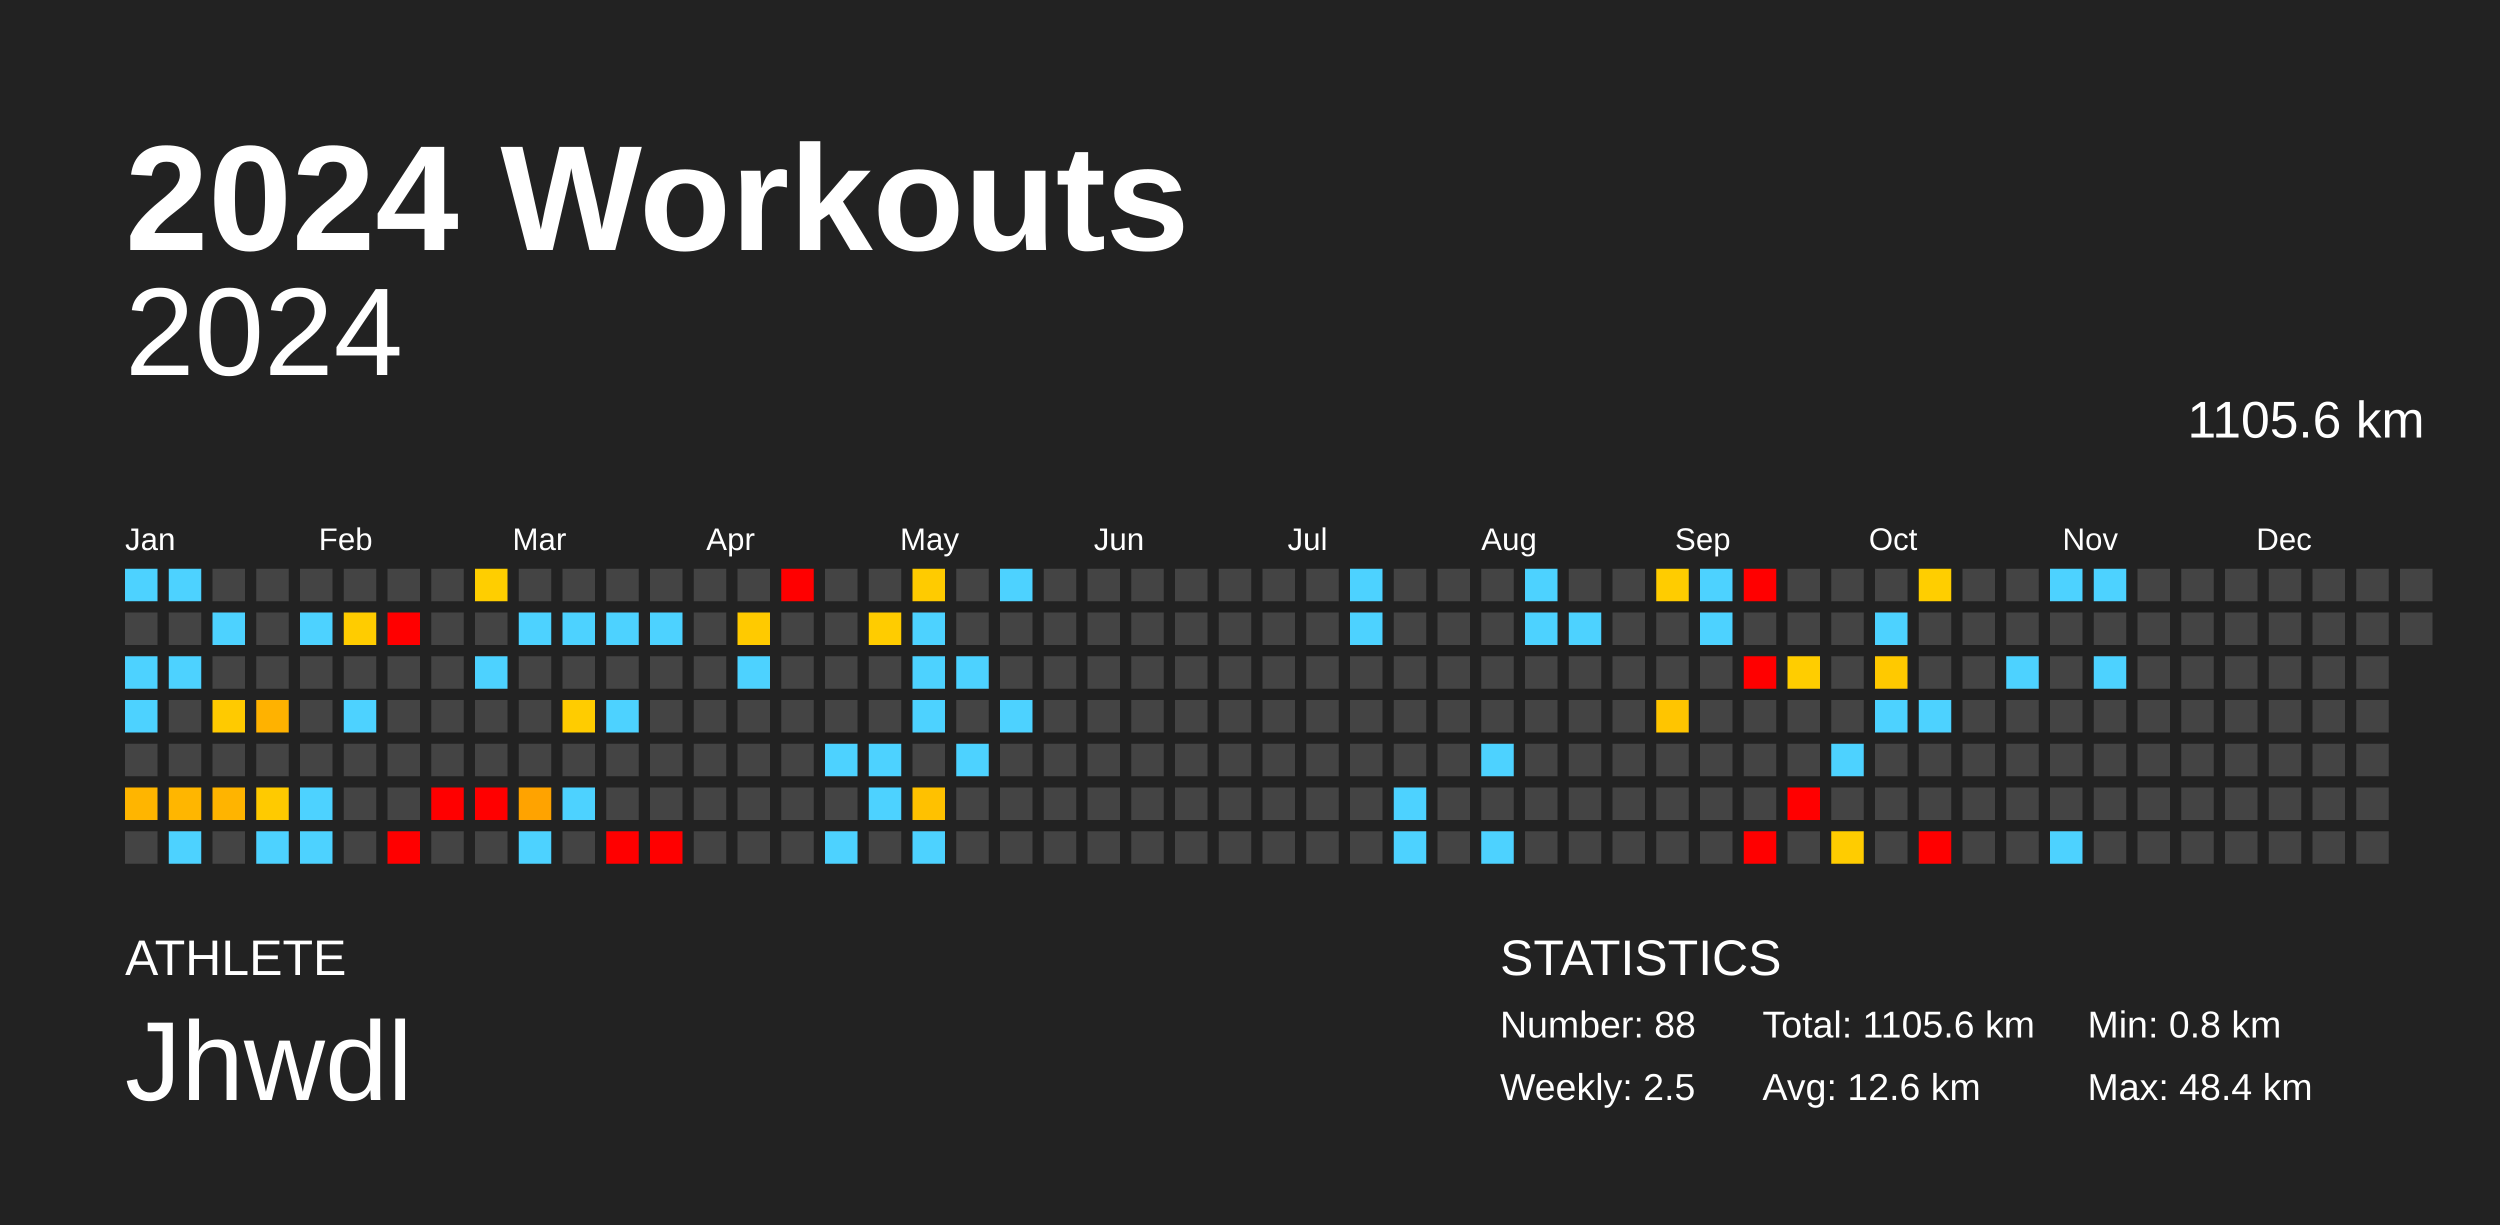
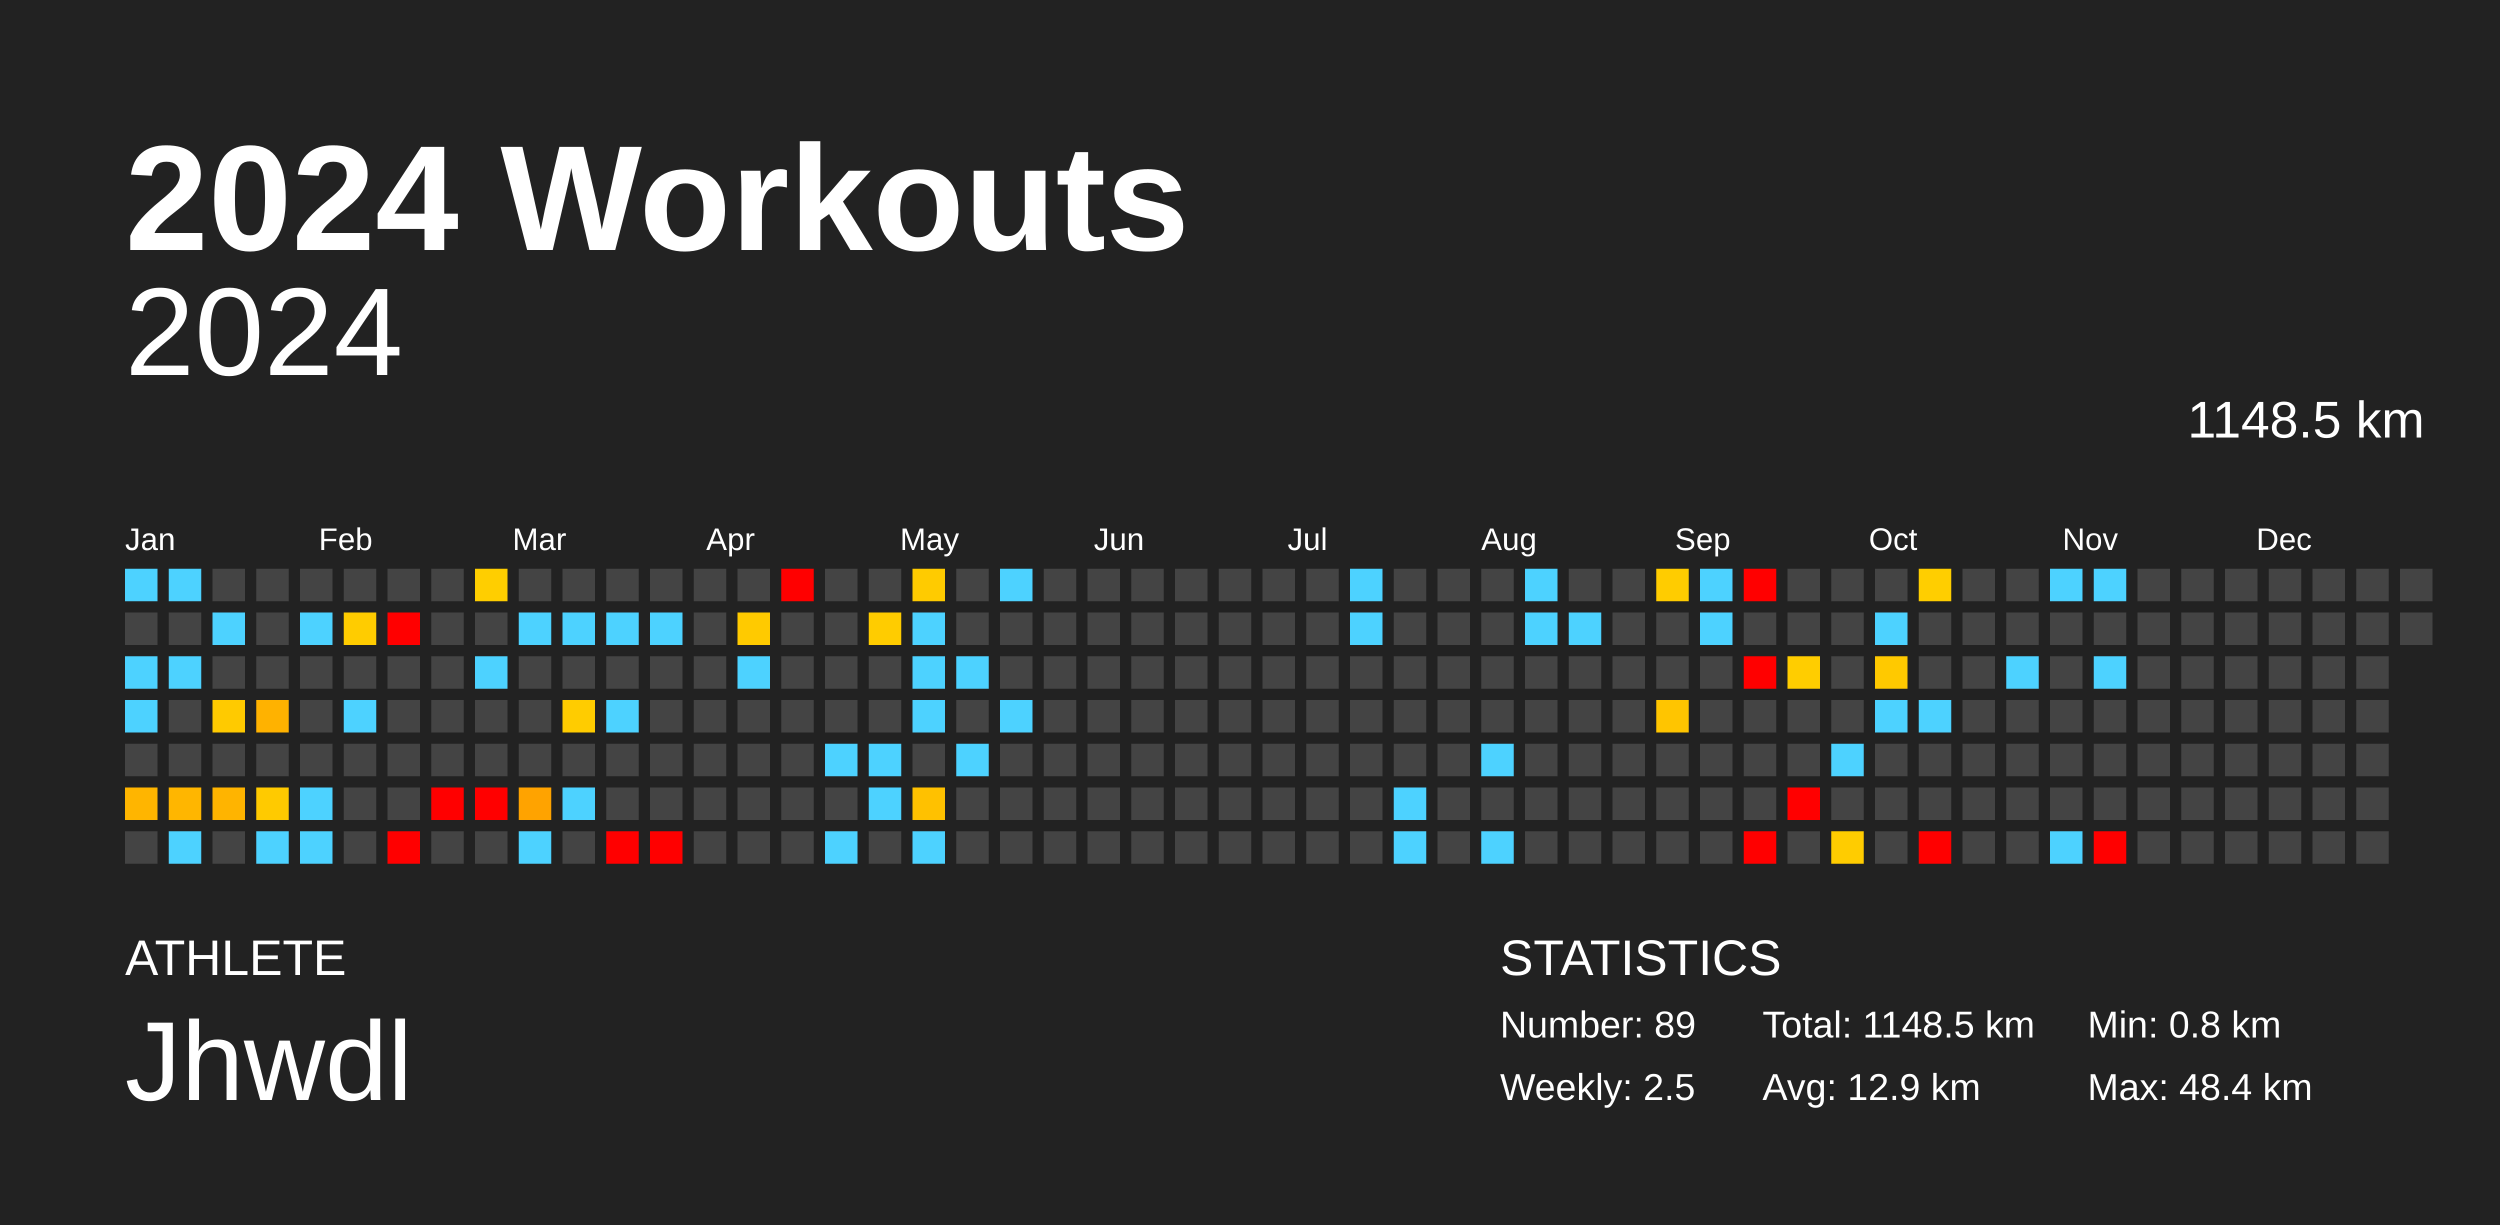
<svg xmlns="http://www.w3.org/2000/svg" baseProfile="full" height="98mm" version="1.1" viewBox="0,0,200,98" width="200mm">
  <defs />
  <rect fill="#222222" height="98" width="200" x="0" y="0" />
  <text fill="#FFFFFF" style="font-size:12px; font-family:Arial; font-weight:bold;" x="10" y="20">2024 Workouts</text>
  <text fill="#FFFFFF" style="font-size:4px; font-family:Arial" x="10" y="78">ATHLETE</text>
  <text fill="#FFFFFF" style="font-size:9px; font-family:Arial" x="10" y="88">Jhwdl</text>
  <text fill="#FFFFFF" style="font-size:4px; font-family:Arial" x="120" y="78">STATISTICS</text>
-   <text fill="#FFFFFF" style="font-size:3px; font-family:Arial" x="120" y="83">Number: 88</text>
+   <text fill="#FFFFFF" style="font-size:3px; font-family:Arial" x="120" y="83">Number: 89</text>
  <text fill="#FFFFFF" style="font-size:3px; font-family:Arial" x="120" y="88">Weekly: 2.5</text>
-   <text fill="#FFFFFF" style="font-size:3px; font-family:Arial" x="141" y="83">Total: 1105.6 km</text>
-   <text fill="#FFFFFF" style="font-size:3px; font-family:Arial" x="141" y="88">Avg: 12.6 km</text>
+   <text fill="#FFFFFF" style="font-size:3px; font-family:Arial" x="141" y="83">Total: 1148.5 km</text>
+   <text fill="#FFFFFF" style="font-size:3px; font-family:Arial" x="141" y="88">Avg: 12.9 km</text>
  <text fill="#FFFFFF" style="font-size:3px; font-family:Arial" x="167" y="83">Min: 0.8 km</text>
  <text fill="#FFFFFF" style="font-size:3px; font-family:Arial" x="167" y="88">Max: 48.4 km</text>
  <text alignment-baseline="hanging" fill="#FFFFFF" style="font-size:10.0px; font-family:Arial;" x="10" y="30">2024</text>
-   <text alignment-baseline="hanging" fill="#FFFFFF" style="font-size:4.125px; font-family:Arial;" x="175" y="35">1105.6 km</text>
+   <text alignment-baseline="hanging" fill="#FFFFFF" style="font-size:4.125px; font-family:Arial;" x="175" y="35">1148.5 km</text>
  <text fill="#FFFFFF" style="font-size:2.5px; font-family:Arial" x="10.0" y="44">Jan</text>
  <text fill="#FFFFFF" style="font-size:2.5px; font-family:Arial" x="25.5" y="44">Feb</text>
  <text fill="#FFFFFF" style="font-size:2.5px; font-family:Arial" x="41.0" y="44">Mar</text>
  <text fill="#FFFFFF" style="font-size:2.5px; font-family:Arial" x="56.5" y="44">Apr</text>
  <text fill="#FFFFFF" style="font-size:2.5px; font-family:Arial" x="72.0" y="44">May</text>
  <text fill="#FFFFFF" style="font-size:2.5px; font-family:Arial" x="87.5" y="44">Jun</text>
  <text fill="#FFFFFF" style="font-size:2.5px; font-family:Arial" x="103.0" y="44">Jul</text>
  <text fill="#FFFFFF" style="font-size:2.5px; font-family:Arial" x="118.5" y="44">Aug</text>
  <text fill="#FFFFFF" style="font-size:2.5px; font-family:Arial" x="134.0" y="44">Sep</text>
  <text fill="#FFFFFF" style="font-size:2.5px; font-family:Arial" x="149.5" y="44">Oct</text>
  <text fill="#FFFFFF" style="font-size:2.5px; font-family:Arial" x="165.0" y="44">Nov</text>
  <text fill="#FFFFFF" style="font-size:2.5px; font-family:Arial" x="180.5" y="44">Dec</text>
  <rect fill="#4dd2ff" height="2.6" width="2.6" x="10.0" y="45.5" />
  <rect fill="#444444" height="2.6" width="2.6" x="10.0" y="49.0" />
  <rect fill="#4dd2ff" height="2.6" width="2.6" x="10.0" y="52.5" />
  <rect fill="#4dd2ff" height="2.6" width="2.6" x="10.0" y="56.0" />
  <rect fill="#444444" height="2.6" width="2.6" x="10.0" y="59.5" />
  <rect fill="#ffb500" height="2.6" width="2.6" x="10.0" y="63.0" />
  <rect fill="#444444" height="2.6" width="2.6" x="10.0" y="66.5" />
  <rect fill="#4dd2ff" height="2.6" width="2.6" x="13.5" y="45.5" />
  <rect fill="#444444" height="2.6" width="2.6" x="13.5" y="49.0" />
  <rect fill="#4dd2ff" height="2.6" width="2.6" x="13.5" y="52.5" />
  <rect fill="#444444" height="2.6" width="2.6" x="13.5" y="56.0" />
  <rect fill="#444444" height="2.6" width="2.6" x="13.5" y="59.5" />
  <rect fill="#ffb600" height="2.6" width="2.6" x="13.5" y="63.0" />
  <rect fill="#4dd2ff" height="2.6" width="2.6" x="13.5" y="66.5" />
  <rect fill="#444444" height="2.6" width="2.6" x="17.0" y="45.5" />
  <rect fill="#4dd2ff" height="2.6" width="2.6" x="17.0" y="49.0" />
  <rect fill="#444444" height="2.6" width="2.6" x="17.0" y="52.5" />
  <rect fill="#ffca00" height="2.6" width="2.6" x="17.0" y="56.0" />
  <rect fill="#444444" height="2.6" width="2.6" x="17.0" y="59.5" />
  <rect fill="#ffb400" height="2.6" width="2.6" x="17.0" y="63.0" />
  <rect fill="#444444" height="2.6" width="2.6" x="17.0" y="66.5" />
  <rect fill="#444444" height="2.6" width="2.6" x="20.5" y="45.5" />
  <rect fill="#444444" height="2.6" width="2.6" x="20.5" y="49.0" />
  <rect fill="#444444" height="2.6" width="2.6" x="20.5" y="52.5" />
  <rect fill="#ffb200" height="2.6" width="2.6" x="20.5" y="56.0" />
  <rect fill="#444444" height="2.6" width="2.6" x="20.5" y="59.5" />
  <rect fill="#ffca00" height="2.6" width="2.6" x="20.5" y="63.0" />
  <rect fill="#4dd2ff" height="2.6" width="2.6" x="20.5" y="66.5" />
  <rect fill="#444444" height="2.6" width="2.6" x="24.0" y="45.5" />
  <rect fill="#4dd2ff" height="2.6" width="2.6" x="24.0" y="49.0" />
  <rect fill="#444444" height="2.6" width="2.6" x="24.0" y="52.5" />
  <rect fill="#444444" height="2.6" width="2.6" x="24.0" y="56.0" />
  <rect fill="#444444" height="2.6" width="2.6" x="24.0" y="59.5" />
  <rect fill="#4dd2ff" height="2.6" width="2.6" x="24.0" y="63.0" />
  <rect fill="#4dd2ff" height="2.6" width="2.6" x="24.0" y="66.5" />
  <rect fill="#444444" height="2.6" width="2.6" x="27.5" y="45.5" />
  <rect fill="#ffcc00" height="2.6" width="2.6" x="27.5" y="49.0" />
  <rect fill="#444444" height="2.6" width="2.6" x="27.5" y="52.5" />
  <rect fill="#4dd2ff" height="2.6" width="2.6" x="27.5" y="56.0" />
  <rect fill="#444444" height="2.6" width="2.6" x="27.5" y="59.5" />
  <rect fill="#444444" height="2.6" width="2.6" x="27.5" y="63.0" />
  <rect fill="#444444" height="2.6" width="2.6" x="27.5" y="66.5" />
  <rect fill="#444444" height="2.6" width="2.6" x="31.0" y="45.5" />
  <rect fill="red" height="2.6" width="2.6" x="31.0" y="49.0" />
  <rect fill="#444444" height="2.6" width="2.6" x="31.0" y="52.5" />
  <rect fill="#444444" height="2.6" width="2.6" x="31.0" y="56.0" />
  <rect fill="#444444" height="2.6" width="2.6" x="31.0" y="59.5" />
  <rect fill="#444444" height="2.6" width="2.6" x="31.0" y="63.0" />
  <rect fill="red" height="2.6" width="2.6" x="31.0" y="66.5" />
  <rect fill="#444444" height="2.6" width="2.6" x="34.5" y="45.5" />
  <rect fill="#444444" height="2.6" width="2.6" x="34.5" y="49.0" />
  <rect fill="#444444" height="2.6" width="2.6" x="34.5" y="52.5" />
  <rect fill="#444444" height="2.6" width="2.6" x="34.5" y="56.0" />
  <rect fill="#444444" height="2.6" width="2.6" x="34.5" y="59.5" />
  <rect fill="red" height="2.6" width="2.6" x="34.5" y="63.0" />
  <rect fill="#444444" height="2.6" width="2.6" x="34.5" y="66.5" />
  <rect fill="#ffce00" height="2.6" width="2.6" x="38.0" y="45.5" />
  <rect fill="#444444" height="2.6" width="2.6" x="38.0" y="49.0" />
  <rect fill="#4dd2ff" height="2.6" width="2.6" x="38.0" y="52.5" />
  <rect fill="#444444" height="2.6" width="2.6" x="38.0" y="56.0" />
  <rect fill="#444444" height="2.6" width="2.6" x="38.0" y="59.5" />
  <rect fill="red" height="2.6" width="2.6" x="38.0" y="63.0" />
  <rect fill="#444444" height="2.6" width="2.6" x="38.0" y="66.5" />
  <rect fill="#444444" height="2.6" width="2.6" x="41.5" y="45.5" />
  <rect fill="#4dd2ff" height="2.6" width="2.6" x="41.5" y="49.0" />
  <rect fill="#444444" height="2.6" width="2.6" x="41.5" y="52.5" />
  <rect fill="#444444" height="2.6" width="2.6" x="41.5" y="56.0" />
  <rect fill="#444444" height="2.6" width="2.6" x="41.5" y="59.5" />
  <rect fill="#ffa300" height="2.6" width="2.6" x="41.5" y="63.0" />
  <rect fill="#4dd2ff" height="2.6" width="2.6" x="41.5" y="66.5" />
  <rect fill="#444444" height="2.6" width="2.6" x="45.0" y="45.5" />
  <rect fill="#4dd2ff" height="2.6" width="2.6" x="45.0" y="49.0" />
  <rect fill="#444444" height="2.6" width="2.6" x="45.0" y="52.5" />
  <rect fill="#ffcc00" height="2.6" width="2.6" x="45.0" y="56.0" />
  <rect fill="#444444" height="2.6" width="2.6" x="45.0" y="59.5" />
  <rect fill="#4dd2ff" height="2.6" width="2.6" x="45.0" y="63.0" />
  <rect fill="#444444" height="2.6" width="2.6" x="45.0" y="66.5" />
  <rect fill="#444444" height="2.6" width="2.6" x="48.5" y="45.5" />
  <rect fill="#4dd2ff" height="2.6" width="2.6" x="48.5" y="49.0" />
  <rect fill="#444444" height="2.6" width="2.6" x="48.5" y="52.5" />
  <rect fill="#4dd2ff" height="2.6" width="2.6" x="48.5" y="56.0" />
  <rect fill="#444444" height="2.6" width="2.6" x="48.5" y="59.5" />
  <rect fill="#444444" height="2.6" width="2.6" x="48.5" y="63.0" />
  <rect fill="red" height="2.6" width="2.6" x="48.5" y="66.5" />
  <rect fill="#444444" height="2.6" width="2.6" x="52.0" y="45.5" />
  <rect fill="#4dd2ff" height="2.6" width="2.6" x="52.0" y="49.0" />
  <rect fill="#444444" height="2.6" width="2.6" x="52.0" y="52.5" />
  <rect fill="#444444" height="2.6" width="2.6" x="52.0" y="56.0" />
  <rect fill="#444444" height="2.6" width="2.6" x="52.0" y="59.5" />
  <rect fill="#444444" height="2.6" width="2.6" x="52.0" y="63.0" />
  <rect fill="red" height="2.6" width="2.6" x="52.0" y="66.5" />
  <rect fill="#444444" height="2.6" width="2.6" x="55.5" y="45.5" />
  <rect fill="#444444" height="2.6" width="2.6" x="55.5" y="49.0" />
  <rect fill="#444444" height="2.6" width="2.6" x="55.5" y="52.5" />
  <rect fill="#444444" height="2.6" width="2.6" x="55.5" y="56.0" />
  <rect fill="#444444" height="2.6" width="2.6" x="55.5" y="59.5" />
  <rect fill="#444444" height="2.6" width="2.6" x="55.5" y="63.0" />
  <rect fill="#444444" height="2.6" width="2.6" x="55.5" y="66.5" />
  <rect fill="#444444" height="2.6" width="2.6" x="59.0" y="45.5" />
  <rect fill="#ffca00" height="2.6" width="2.6" x="59.0" y="49.0" />
  <rect fill="#4dd2ff" height="2.6" width="2.6" x="59.0" y="52.5" />
  <rect fill="#444444" height="2.6" width="2.6" x="59.0" y="56.0" />
  <rect fill="#444444" height="2.6" width="2.6" x="59.0" y="59.5" />
  <rect fill="#444444" height="2.6" width="2.6" x="59.0" y="63.0" />
  <rect fill="#444444" height="2.6" width="2.6" x="59.0" y="66.5" />
  <rect fill="red" height="2.6" width="2.6" x="62.5" y="45.5" />
  <rect fill="#444444" height="2.6" width="2.6" x="62.5" y="49.0" />
  <rect fill="#444444" height="2.6" width="2.6" x="62.5" y="52.5" />
  <rect fill="#444444" height="2.6" width="2.6" x="62.5" y="56.0" />
  <rect fill="#444444" height="2.6" width="2.6" x="62.5" y="59.5" />
  <rect fill="#444444" height="2.6" width="2.6" x="62.5" y="63.0" />
  <rect fill="#444444" height="2.6" width="2.6" x="62.5" y="66.5" />
  <rect fill="#444444" height="2.6" width="2.6" x="66.0" y="45.5" />
  <rect fill="#444444" height="2.6" width="2.6" x="66.0" y="49.0" />
  <rect fill="#444444" height="2.6" width="2.6" x="66.0" y="52.5" />
  <rect fill="#444444" height="2.6" width="2.6" x="66.0" y="56.0" />
  <rect fill="#4dd2ff" height="2.6" width="2.6" x="66.0" y="59.5" />
  <rect fill="#444444" height="2.6" width="2.6" x="66.0" y="63.0" />
  <rect fill="#4dd2ff" height="2.6" width="2.6" x="66.0" y="66.5" />
  <rect fill="#444444" height="2.6" width="2.6" x="69.5" y="45.5" />
  <rect fill="#ffcc00" height="2.6" width="2.6" x="69.5" y="49.0" />
  <rect fill="#444444" height="2.6" width="2.6" x="69.5" y="52.5" />
  <rect fill="#444444" height="2.6" width="2.6" x="69.5" y="56.0" />
  <rect fill="#4dd2ff" height="2.6" width="2.6" x="69.5" y="59.5" />
  <rect fill="#4dd2ff" height="2.6" width="2.6" x="69.5" y="63.0" />
  <rect fill="#444444" height="2.6" width="2.6" x="69.5" y="66.5" />
  <rect fill="#ffcb00" height="2.6" width="2.6" x="73.0" y="45.5" />
  <rect fill="#4dd2ff" height="2.6" width="2.6" x="73.0" y="49.0" />
  <rect fill="#4dd2ff" height="2.6" width="2.6" x="73.0" y="52.5" />
  <rect fill="#4dd2ff" height="2.6" width="2.6" x="73.0" y="56.0" />
  <rect fill="#444444" height="2.6" width="2.6" x="73.0" y="59.5" />
  <rect fill="#ffc100" height="2.6" width="2.6" x="73.0" y="63.0" />
  <rect fill="#4dd2ff" height="2.6" width="2.6" x="73.0" y="66.5" />
  <rect fill="#444444" height="2.6" width="2.6" x="76.5" y="45.5" />
  <rect fill="#444444" height="2.6" width="2.6" x="76.5" y="49.0" />
  <rect fill="#4dd2ff" height="2.6" width="2.6" x="76.5" y="52.5" />
  <rect fill="#444444" height="2.6" width="2.6" x="76.5" y="56.0" />
  <rect fill="#4dd2ff" height="2.6" width="2.6" x="76.5" y="59.5" />
  <rect fill="#444444" height="2.6" width="2.6" x="76.5" y="63.0" />
  <rect fill="#444444" height="2.6" width="2.6" x="76.5" y="66.5" />
  <rect fill="#4dd2ff" height="2.6" width="2.6" x="80.0" y="45.5" />
  <rect fill="#444444" height="2.6" width="2.6" x="80.0" y="49.0" />
  <rect fill="#444444" height="2.6" width="2.6" x="80.0" y="52.5" />
  <rect fill="#4dd2ff" height="2.6" width="2.6" x="80.0" y="56.0" />
  <rect fill="#444444" height="2.6" width="2.6" x="80.0" y="59.5" />
  <rect fill="#444444" height="2.6" width="2.6" x="80.0" y="63.0" />
  <rect fill="#444444" height="2.6" width="2.6" x="80.0" y="66.5" />
  <rect fill="#444444" height="2.6" width="2.6" x="83.5" y="45.5" />
  <rect fill="#444444" height="2.6" width="2.6" x="83.5" y="49.0" />
  <rect fill="#444444" height="2.6" width="2.6" x="83.5" y="52.5" />
  <rect fill="#444444" height="2.6" width="2.6" x="83.5" y="56.0" />
  <rect fill="#444444" height="2.6" width="2.6" x="83.5" y="59.5" />
  <rect fill="#444444" height="2.6" width="2.6" x="83.5" y="63.0" />
  <rect fill="#444444" height="2.6" width="2.6" x="83.5" y="66.5" />
  <rect fill="#444444" height="2.6" width="2.6" x="87.0" y="45.5" />
  <rect fill="#444444" height="2.6" width="2.6" x="87.0" y="49.0" />
  <rect fill="#444444" height="2.6" width="2.6" x="87.0" y="52.5" />
  <rect fill="#444444" height="2.6" width="2.6" x="87.0" y="56.0" />
  <rect fill="#444444" height="2.6" width="2.6" x="87.0" y="59.5" />
  <rect fill="#444444" height="2.6" width="2.6" x="87.0" y="63.0" />
  <rect fill="#444444" height="2.6" width="2.6" x="87.0" y="66.5" />
  <rect fill="#444444" height="2.6" width="2.6" x="90.5" y="45.5" />
  <rect fill="#444444" height="2.6" width="2.6" x="90.5" y="49.0" />
  <rect fill="#444444" height="2.6" width="2.6" x="90.5" y="52.5" />
  <rect fill="#444444" height="2.6" width="2.6" x="90.5" y="56.0" />
  <rect fill="#444444" height="2.6" width="2.6" x="90.5" y="59.5" />
  <rect fill="#444444" height="2.6" width="2.6" x="90.5" y="63.0" />
  <rect fill="#444444" height="2.6" width="2.6" x="90.5" y="66.5" />
  <rect fill="#444444" height="2.6" width="2.6" x="94.0" y="45.5" />
  <rect fill="#444444" height="2.6" width="2.6" x="94.0" y="49.0" />
  <rect fill="#444444" height="2.6" width="2.6" x="94.0" y="52.5" />
  <rect fill="#444444" height="2.6" width="2.6" x="94.0" y="56.0" />
  <rect fill="#444444" height="2.6" width="2.6" x="94.0" y="59.5" />
  <rect fill="#444444" height="2.6" width="2.6" x="94.0" y="63.0" />
  <rect fill="#444444" height="2.6" width="2.6" x="94.0" y="66.5" />
  <rect fill="#444444" height="2.6" width="2.6" x="97.5" y="45.5" />
  <rect fill="#444444" height="2.6" width="2.6" x="97.5" y="49.0" />
  <rect fill="#444444" height="2.6" width="2.6" x="97.5" y="52.5" />
  <rect fill="#444444" height="2.6" width="2.6" x="97.5" y="56.0" />
  <rect fill="#444444" height="2.6" width="2.6" x="97.5" y="59.5" />
  <rect fill="#444444" height="2.6" width="2.6" x="97.5" y="63.0" />
  <rect fill="#444444" height="2.6" width="2.6" x="97.5" y="66.5" />
  <rect fill="#444444" height="2.6" width="2.6" x="101.0" y="45.5" />
  <rect fill="#444444" height="2.6" width="2.6" x="101.0" y="49.0" />
  <rect fill="#444444" height="2.6" width="2.6" x="101.0" y="52.5" />
  <rect fill="#444444" height="2.6" width="2.6" x="101.0" y="56.0" />
  <rect fill="#444444" height="2.6" width="2.6" x="101.0" y="59.5" />
  <rect fill="#444444" height="2.6" width="2.6" x="101.0" y="63.0" />
  <rect fill="#444444" height="2.6" width="2.6" x="101.0" y="66.5" />
  <rect fill="#444444" height="2.6" width="2.6" x="104.5" y="45.5" />
  <rect fill="#444444" height="2.6" width="2.6" x="104.5" y="49.0" />
  <rect fill="#444444" height="2.6" width="2.6" x="104.5" y="52.5" />
  <rect fill="#444444" height="2.6" width="2.6" x="104.5" y="56.0" />
  <rect fill="#444444" height="2.6" width="2.6" x="104.5" y="59.5" />
  <rect fill="#444444" height="2.6" width="2.6" x="104.5" y="63.0" />
  <rect fill="#444444" height="2.6" width="2.6" x="104.5" y="66.5" />
  <rect fill="#4dd2ff" height="2.6" width="2.6" x="108.0" y="45.5" />
  <rect fill="#4dd2ff" height="2.6" width="2.6" x="108.0" y="49.0" />
  <rect fill="#444444" height="2.6" width="2.6" x="108.0" y="52.5" />
  <rect fill="#444444" height="2.6" width="2.6" x="108.0" y="56.0" />
  <rect fill="#444444" height="2.6" width="2.6" x="108.0" y="59.5" />
  <rect fill="#444444" height="2.6" width="2.6" x="108.0" y="63.0" />
  <rect fill="#444444" height="2.6" width="2.6" x="108.0" y="66.5" />
  <rect fill="#444444" height="2.6" width="2.6" x="111.5" y="45.5" />
  <rect fill="#444444" height="2.6" width="2.6" x="111.5" y="49.0" />
  <rect fill="#444444" height="2.6" width="2.6" x="111.5" y="52.5" />
  <rect fill="#444444" height="2.6" width="2.6" x="111.5" y="56.0" />
  <rect fill="#444444" height="2.6" width="2.6" x="111.5" y="59.5" />
  <rect fill="#4dd2ff" height="2.6" width="2.6" x="111.5" y="63.0" />
  <rect fill="#4dd2ff" height="2.6" width="2.6" x="111.5" y="66.5" />
  <rect fill="#444444" height="2.6" width="2.6" x="115.0" y="45.5" />
  <rect fill="#444444" height="2.6" width="2.6" x="115.0" y="49.0" />
  <rect fill="#444444" height="2.6" width="2.6" x="115.0" y="52.5" />
  <rect fill="#444444" height="2.6" width="2.6" x="115.0" y="56.0" />
  <rect fill="#444444" height="2.6" width="2.6" x="115.0" y="59.5" />
  <rect fill="#444444" height="2.6" width="2.6" x="115.0" y="63.0" />
  <rect fill="#444444" height="2.6" width="2.6" x="115.0" y="66.5" />
  <rect fill="#444444" height="2.6" width="2.6" x="118.5" y="45.5" />
  <rect fill="#444444" height="2.6" width="2.6" x="118.5" y="49.0" />
  <rect fill="#444444" height="2.6" width="2.6" x="118.5" y="52.5" />
  <rect fill="#444444" height="2.6" width="2.6" x="118.5" y="56.0" />
  <rect fill="#4dd2ff" height="2.6" width="2.6" x="118.5" y="59.5" />
  <rect fill="#444444" height="2.6" width="2.6" x="118.5" y="63.0" />
  <rect fill="#4dd2ff" height="2.6" width="2.6" x="118.5" y="66.5" />
  <rect fill="#4dd2ff" height="2.6" width="2.6" x="122.0" y="45.5" />
  <rect fill="#4dd2ff" height="2.6" width="2.6" x="122.0" y="49.0" />
  <rect fill="#444444" height="2.6" width="2.6" x="122.0" y="52.5" />
  <rect fill="#444444" height="2.6" width="2.6" x="122.0" y="56.0" />
  <rect fill="#444444" height="2.6" width="2.6" x="122.0" y="59.5" />
  <rect fill="#444444" height="2.6" width="2.6" x="122.0" y="63.0" />
  <rect fill="#444444" height="2.6" width="2.6" x="122.0" y="66.5" />
  <rect fill="#444444" height="2.6" width="2.6" x="125.5" y="45.5" />
  <rect fill="#4dd2ff" height="2.6" width="2.6" x="125.5" y="49.0" />
  <rect fill="#444444" height="2.6" width="2.6" x="125.5" y="52.5" />
  <rect fill="#444444" height="2.6" width="2.6" x="125.5" y="56.0" />
  <rect fill="#444444" height="2.6" width="2.6" x="125.5" y="59.5" />
  <rect fill="#444444" height="2.6" width="2.6" x="125.5" y="63.0" />
  <rect fill="#444444" height="2.6" width="2.6" x="125.5" y="66.5" />
  <rect fill="#444444" height="2.6" width="2.6" x="129.0" y="45.5" />
  <rect fill="#444444" height="2.6" width="2.6" x="129.0" y="49.0" />
  <rect fill="#444444" height="2.6" width="2.6" x="129.0" y="52.5" />
  <rect fill="#444444" height="2.6" width="2.6" x="129.0" y="56.0" />
  <rect fill="#444444" height="2.6" width="2.6" x="129.0" y="59.5" />
  <rect fill="#444444" height="2.6" width="2.6" x="129.0" y="63.0" />
  <rect fill="#444444" height="2.6" width="2.6" x="129.0" y="66.5" />
  <rect fill="#ffcc00" height="2.6" width="2.6" x="132.5" y="45.5" />
  <rect fill="#444444" height="2.6" width="2.6" x="132.5" y="49.0" />
  <rect fill="#444444" height="2.6" width="2.6" x="132.5" y="52.5" />
  <rect fill="#ffc500" height="2.6" width="2.6" x="132.5" y="56.0" />
  <rect fill="#444444" height="2.6" width="2.6" x="132.5" y="59.5" />
  <rect fill="#444444" height="2.6" width="2.6" x="132.5" y="63.0" />
  <rect fill="#444444" height="2.6" width="2.6" x="132.5" y="66.5" />
  <rect fill="#4dd2ff" height="2.6" width="2.6" x="136.0" y="45.5" />
  <rect fill="#4dd2ff" height="2.6" width="2.6" x="136.0" y="49.0" />
  <rect fill="#444444" height="2.6" width="2.6" x="136.0" y="52.5" />
  <rect fill="#444444" height="2.6" width="2.6" x="136.0" y="56.0" />
  <rect fill="#444444" height="2.6" width="2.6" x="136.0" y="59.5" />
  <rect fill="#444444" height="2.6" width="2.6" x="136.0" y="63.0" />
  <rect fill="#444444" height="2.6" width="2.6" x="136.0" y="66.5" />
  <rect fill="red" height="2.6" width="2.6" x="139.5" y="45.5" />
  <rect fill="#444444" height="2.6" width="2.6" x="139.5" y="49.0" />
  <rect fill="red" height="2.6" width="2.6" x="139.5" y="52.5" />
  <rect fill="#444444" height="2.6" width="2.6" x="139.5" y="56.0" />
  <rect fill="#444444" height="2.6" width="2.6" x="139.5" y="59.5" />
  <rect fill="#444444" height="2.6" width="2.6" x="139.5" y="63.0" />
  <rect fill="red" height="2.6" width="2.6" x="139.5" y="66.5" />
  <rect fill="#444444" height="2.6" width="2.6" x="143.0" y="45.5" />
  <rect fill="#444444" height="2.6" width="2.6" x="143.0" y="49.0" />
  <rect fill="#ffcd00" height="2.6" width="2.6" x="143.0" y="52.5" />
  <rect fill="#444444" height="2.6" width="2.6" x="143.0" y="56.0" />
  <rect fill="#444444" height="2.6" width="2.6" x="143.0" y="59.5" />
  <rect fill="red" height="2.6" width="2.6" x="143.0" y="63.0" />
  <rect fill="#444444" height="2.6" width="2.6" x="143.0" y="66.5" />
  <rect fill="#444444" height="2.6" width="2.6" x="146.5" y="45.5" />
  <rect fill="#444444" height="2.6" width="2.6" x="146.5" y="49.0" />
  <rect fill="#444444" height="2.6" width="2.6" x="146.5" y="52.5" />
  <rect fill="#444444" height="2.6" width="2.6" x="146.5" y="56.0" />
  <rect fill="#4dd2ff" height="2.6" width="2.6" x="146.5" y="59.5" />
  <rect fill="#444444" height="2.6" width="2.6" x="146.5" y="63.0" />
  <rect fill="#ffcc00" height="2.6" width="2.6" x="146.5" y="66.5" />
  <rect fill="#444444" height="2.6" width="2.6" x="150.0" y="45.5" />
  <rect fill="#4dd2ff" height="2.6" width="2.6" x="150.0" y="49.0" />
  <rect fill="#ffc900" height="2.6" width="2.6" x="150.0" y="52.5" />
  <rect fill="#4dd2ff" height="2.6" width="2.6" x="150.0" y="56.0" />
  <rect fill="#444444" height="2.6" width="2.6" x="150.0" y="59.5" />
  <rect fill="#444444" height="2.6" width="2.6" x="150.0" y="63.0" />
  <rect fill="#444444" height="2.6" width="2.6" x="150.0" y="66.5" />
  <rect fill="#ffce00" height="2.6" width="2.6" x="153.5" y="45.5" />
  <rect fill="#444444" height="2.6" width="2.6" x="153.5" y="49.0" />
  <rect fill="#444444" height="2.6" width="2.6" x="153.5" y="52.5" />
  <rect fill="#4dd2ff" height="2.6" width="2.6" x="153.5" y="56.0" />
  <rect fill="#444444" height="2.6" width="2.6" x="153.5" y="59.5" />
  <rect fill="#444444" height="2.6" width="2.6" x="153.5" y="63.0" />
  <rect fill="red" height="2.6" width="2.6" x="153.5" y="66.5" />
  <rect fill="#444444" height="2.6" width="2.6" x="157.0" y="45.5" />
  <rect fill="#444444" height="2.6" width="2.6" x="157.0" y="49.0" />
  <rect fill="#444444" height="2.6" width="2.6" x="157.0" y="52.5" />
  <rect fill="#444444" height="2.6" width="2.6" x="157.0" y="56.0" />
  <rect fill="#444444" height="2.6" width="2.6" x="157.0" y="59.5" />
  <rect fill="#444444" height="2.6" width="2.6" x="157.0" y="63.0" />
  <rect fill="#444444" height="2.6" width="2.6" x="157.0" y="66.5" />
  <rect fill="#444444" height="2.6" width="2.6" x="160.5" y="45.5" />
  <rect fill="#444444" height="2.6" width="2.6" x="160.5" y="49.0" />
  <rect fill="#4dd2ff" height="2.6" width="2.6" x="160.5" y="52.5" />
  <rect fill="#444444" height="2.6" width="2.6" x="160.5" y="56.0" />
  <rect fill="#444444" height="2.6" width="2.6" x="160.5" y="59.5" />
  <rect fill="#444444" height="2.6" width="2.6" x="160.5" y="63.0" />
  <rect fill="#444444" height="2.6" width="2.6" x="160.5" y="66.5" />
  <rect fill="#4dd2ff" height="2.6" width="2.6" x="164.0" y="45.5" />
  <rect fill="#444444" height="2.6" width="2.6" x="164.0" y="49.0" />
  <rect fill="#444444" height="2.6" width="2.6" x="164.0" y="52.5" />
  <rect fill="#444444" height="2.6" width="2.6" x="164.0" y="56.0" />
  <rect fill="#444444" height="2.6" width="2.6" x="164.0" y="59.5" />
  <rect fill="#444444" height="2.6" width="2.6" x="164.0" y="63.0" />
  <rect fill="#4dd2ff" height="2.6" width="2.6" x="164.0" y="66.5" />
  <rect fill="#4dd2ff" height="2.6" width="2.6" x="167.5" y="45.5" />
  <rect fill="#444444" height="2.6" width="2.6" x="167.5" y="49.0" />
  <rect fill="#4dd2ff" height="2.6" width="2.6" x="167.5" y="52.5" />
  <rect fill="#444444" height="2.6" width="2.6" x="167.5" y="56.0" />
  <rect fill="#444444" height="2.6" width="2.6" x="167.5" y="59.5" />
  <rect fill="#444444" height="2.6" width="2.6" x="167.5" y="63.0" />
-   <rect fill="#444444" height="2.6" width="2.6" x="167.5" y="66.5" />
+   <rect fill="red" height="2.6" width="2.6" x="167.5" y="66.5" />
  <rect fill="#444444" height="2.6" width="2.6" x="171.0" y="45.5" />
  <rect fill="#444444" height="2.6" width="2.6" x="171.0" y="49.0" />
  <rect fill="#444444" height="2.6" width="2.6" x="171.0" y="52.5" />
  <rect fill="#444444" height="2.6" width="2.6" x="171.0" y="56.0" />
  <rect fill="#444444" height="2.6" width="2.6" x="171.0" y="59.5" />
  <rect fill="#444444" height="2.6" width="2.6" x="171.0" y="63.0" />
  <rect fill="#444444" height="2.6" width="2.6" x="171.0" y="66.5" />
  <rect fill="#444444" height="2.6" width="2.6" x="174.5" y="45.5" />
  <rect fill="#444444" height="2.6" width="2.6" x="174.5" y="49.0" />
  <rect fill="#444444" height="2.6" width="2.6" x="174.5" y="52.5" />
  <rect fill="#444444" height="2.6" width="2.6" x="174.5" y="56.0" />
  <rect fill="#444444" height="2.6" width="2.6" x="174.5" y="59.5" />
  <rect fill="#444444" height="2.6" width="2.6" x="174.5" y="63.0" />
  <rect fill="#444444" height="2.6" width="2.6" x="174.5" y="66.5" />
  <rect fill="#444444" height="2.6" width="2.6" x="178.0" y="45.5" />
  <rect fill="#444444" height="2.6" width="2.6" x="178.0" y="49.0" />
  <rect fill="#444444" height="2.6" width="2.6" x="178.0" y="52.5" />
  <rect fill="#444444" height="2.6" width="2.6" x="178.0" y="56.0" />
  <rect fill="#444444" height="2.6" width="2.6" x="178.0" y="59.5" />
  <rect fill="#444444" height="2.6" width="2.6" x="178.0" y="63.0" />
  <rect fill="#444444" height="2.6" width="2.6" x="178.0" y="66.5" />
  <rect fill="#444444" height="2.6" width="2.6" x="181.5" y="45.5" />
  <rect fill="#444444" height="2.6" width="2.6" x="181.5" y="49.0" />
  <rect fill="#444444" height="2.6" width="2.6" x="181.5" y="52.5" />
  <rect fill="#444444" height="2.6" width="2.6" x="181.5" y="56.0" />
  <rect fill="#444444" height="2.6" width="2.6" x="181.5" y="59.5" />
  <rect fill="#444444" height="2.6" width="2.6" x="181.5" y="63.0" />
  <rect fill="#444444" height="2.6" width="2.6" x="181.5" y="66.5" />
  <rect fill="#444444" height="2.6" width="2.6" x="185.0" y="45.5" />
  <rect fill="#444444" height="2.6" width="2.6" x="185.0" y="49.0" />
  <rect fill="#444444" height="2.6" width="2.6" x="185.0" y="52.5" />
  <rect fill="#444444" height="2.6" width="2.6" x="185.0" y="56.0" />
  <rect fill="#444444" height="2.6" width="2.6" x="185.0" y="59.5" />
  <rect fill="#444444" height="2.6" width="2.6" x="185.0" y="63.0" />
  <rect fill="#444444" height="2.6" width="2.6" x="185.0" y="66.5" />
  <rect fill="#444444" height="2.6" width="2.6" x="188.5" y="45.5" />
  <rect fill="#444444" height="2.6" width="2.6" x="188.5" y="49.0" />
  <rect fill="#444444" height="2.6" width="2.6" x="188.5" y="52.5" />
  <rect fill="#444444" height="2.6" width="2.6" x="188.5" y="56.0" />
  <rect fill="#444444" height="2.6" width="2.6" x="188.5" y="59.5" />
  <rect fill="#444444" height="2.6" width="2.6" x="188.5" y="63.0" />
  <rect fill="#444444" height="2.6" width="2.6" x="188.5" y="66.5" />
  <rect fill="#444444" height="2.6" width="2.6" x="192.0" y="45.5" />
  <rect fill="#444444" height="2.6" width="2.6" x="192.0" y="49.0" />
</svg>
